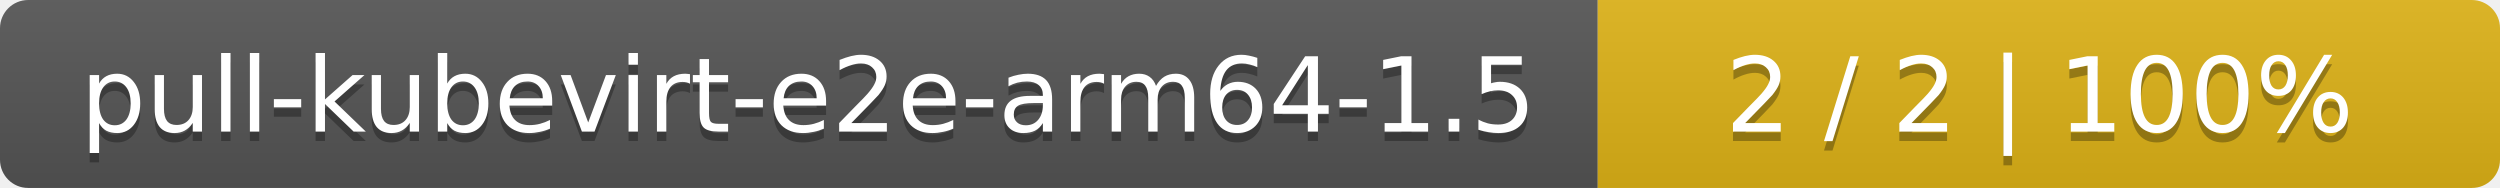
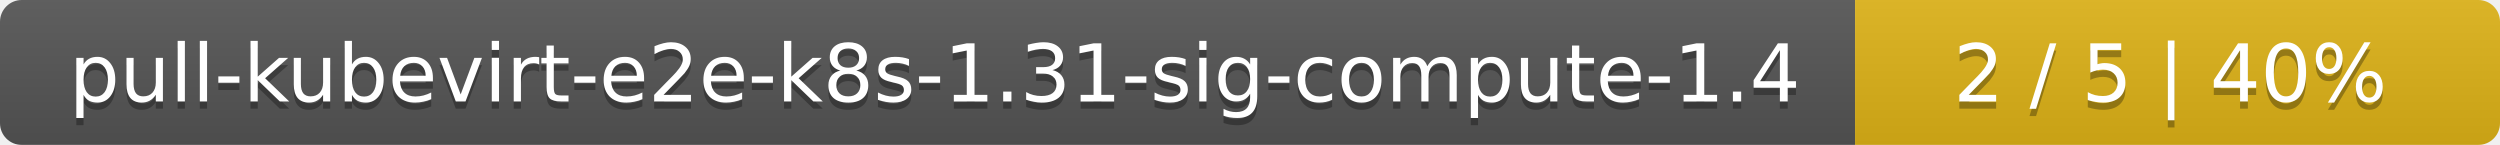
- <svg xmlns="http://www.w3.org/2000/svg" width="266" height="20">
+ <svg xmlns="http://www.w3.org/2000/svg" width="345" height="20">
  <linearGradient id="smooth" x2="0" y2="100%">
    <stop offset="0" stop-color="#bbb" stop-opacity=".1" />
    <stop offset="1" stop-opacity=".1" />
  </linearGradient>
  <mask id="round">
-     <rect width="266" height="20" rx="3" fill="#fff" />
+     <rect width="345" height="20" rx="3" fill="#fff" />
  </mask>
  <g mask="url(#round)">
-     <rect width="170" height="20" fill="#555" />
-     <rect x="170" width="96" height="20" fill="#dfb317" />
-     <rect width="266" height="20" fill="url(#smooth)" />
+     <rect width="256" height="20" fill="#555" />
+     <rect x="256" width="89" height="20" fill="#dfb317" />
+     <rect width="345" height="20" fill="url(#smooth)" />
  </g>
  <g fill="#fff" text-anchor="middle" font-family="DejaVu Sans,Verdana,Geneva,sans-serif" font-size="11">
-     <text x="86" y="15" fill="#010101" fill-opacity=".3">pull-kubevirt-e2e-arm64-1.5</text>
-     <text x="86" y="14">pull-kubevirt-e2e-arm64-1.5</text>
-     <text x="217" y="15" fill="#010101" fill-opacity=".3">2 / 2    |    100%</text>
-     <text x="217" y="14">2 / 2    |    100%</text>
+     <text x="129" y="15" fill="#010101" fill-opacity=".3">pull-kubevirt-e2e-k8s-1.31-sig-compute-1.4</text>
+     <text x="129" y="14">pull-kubevirt-e2e-k8s-1.31-sig-compute-1.4</text>
+     <text x="299.5" y="15" fill="#010101" fill-opacity=".3">2 / 5    |    40%</text>
+     <text x="299.5" y="14">2 / 5    |    40%</text>
  </g>
</svg>
